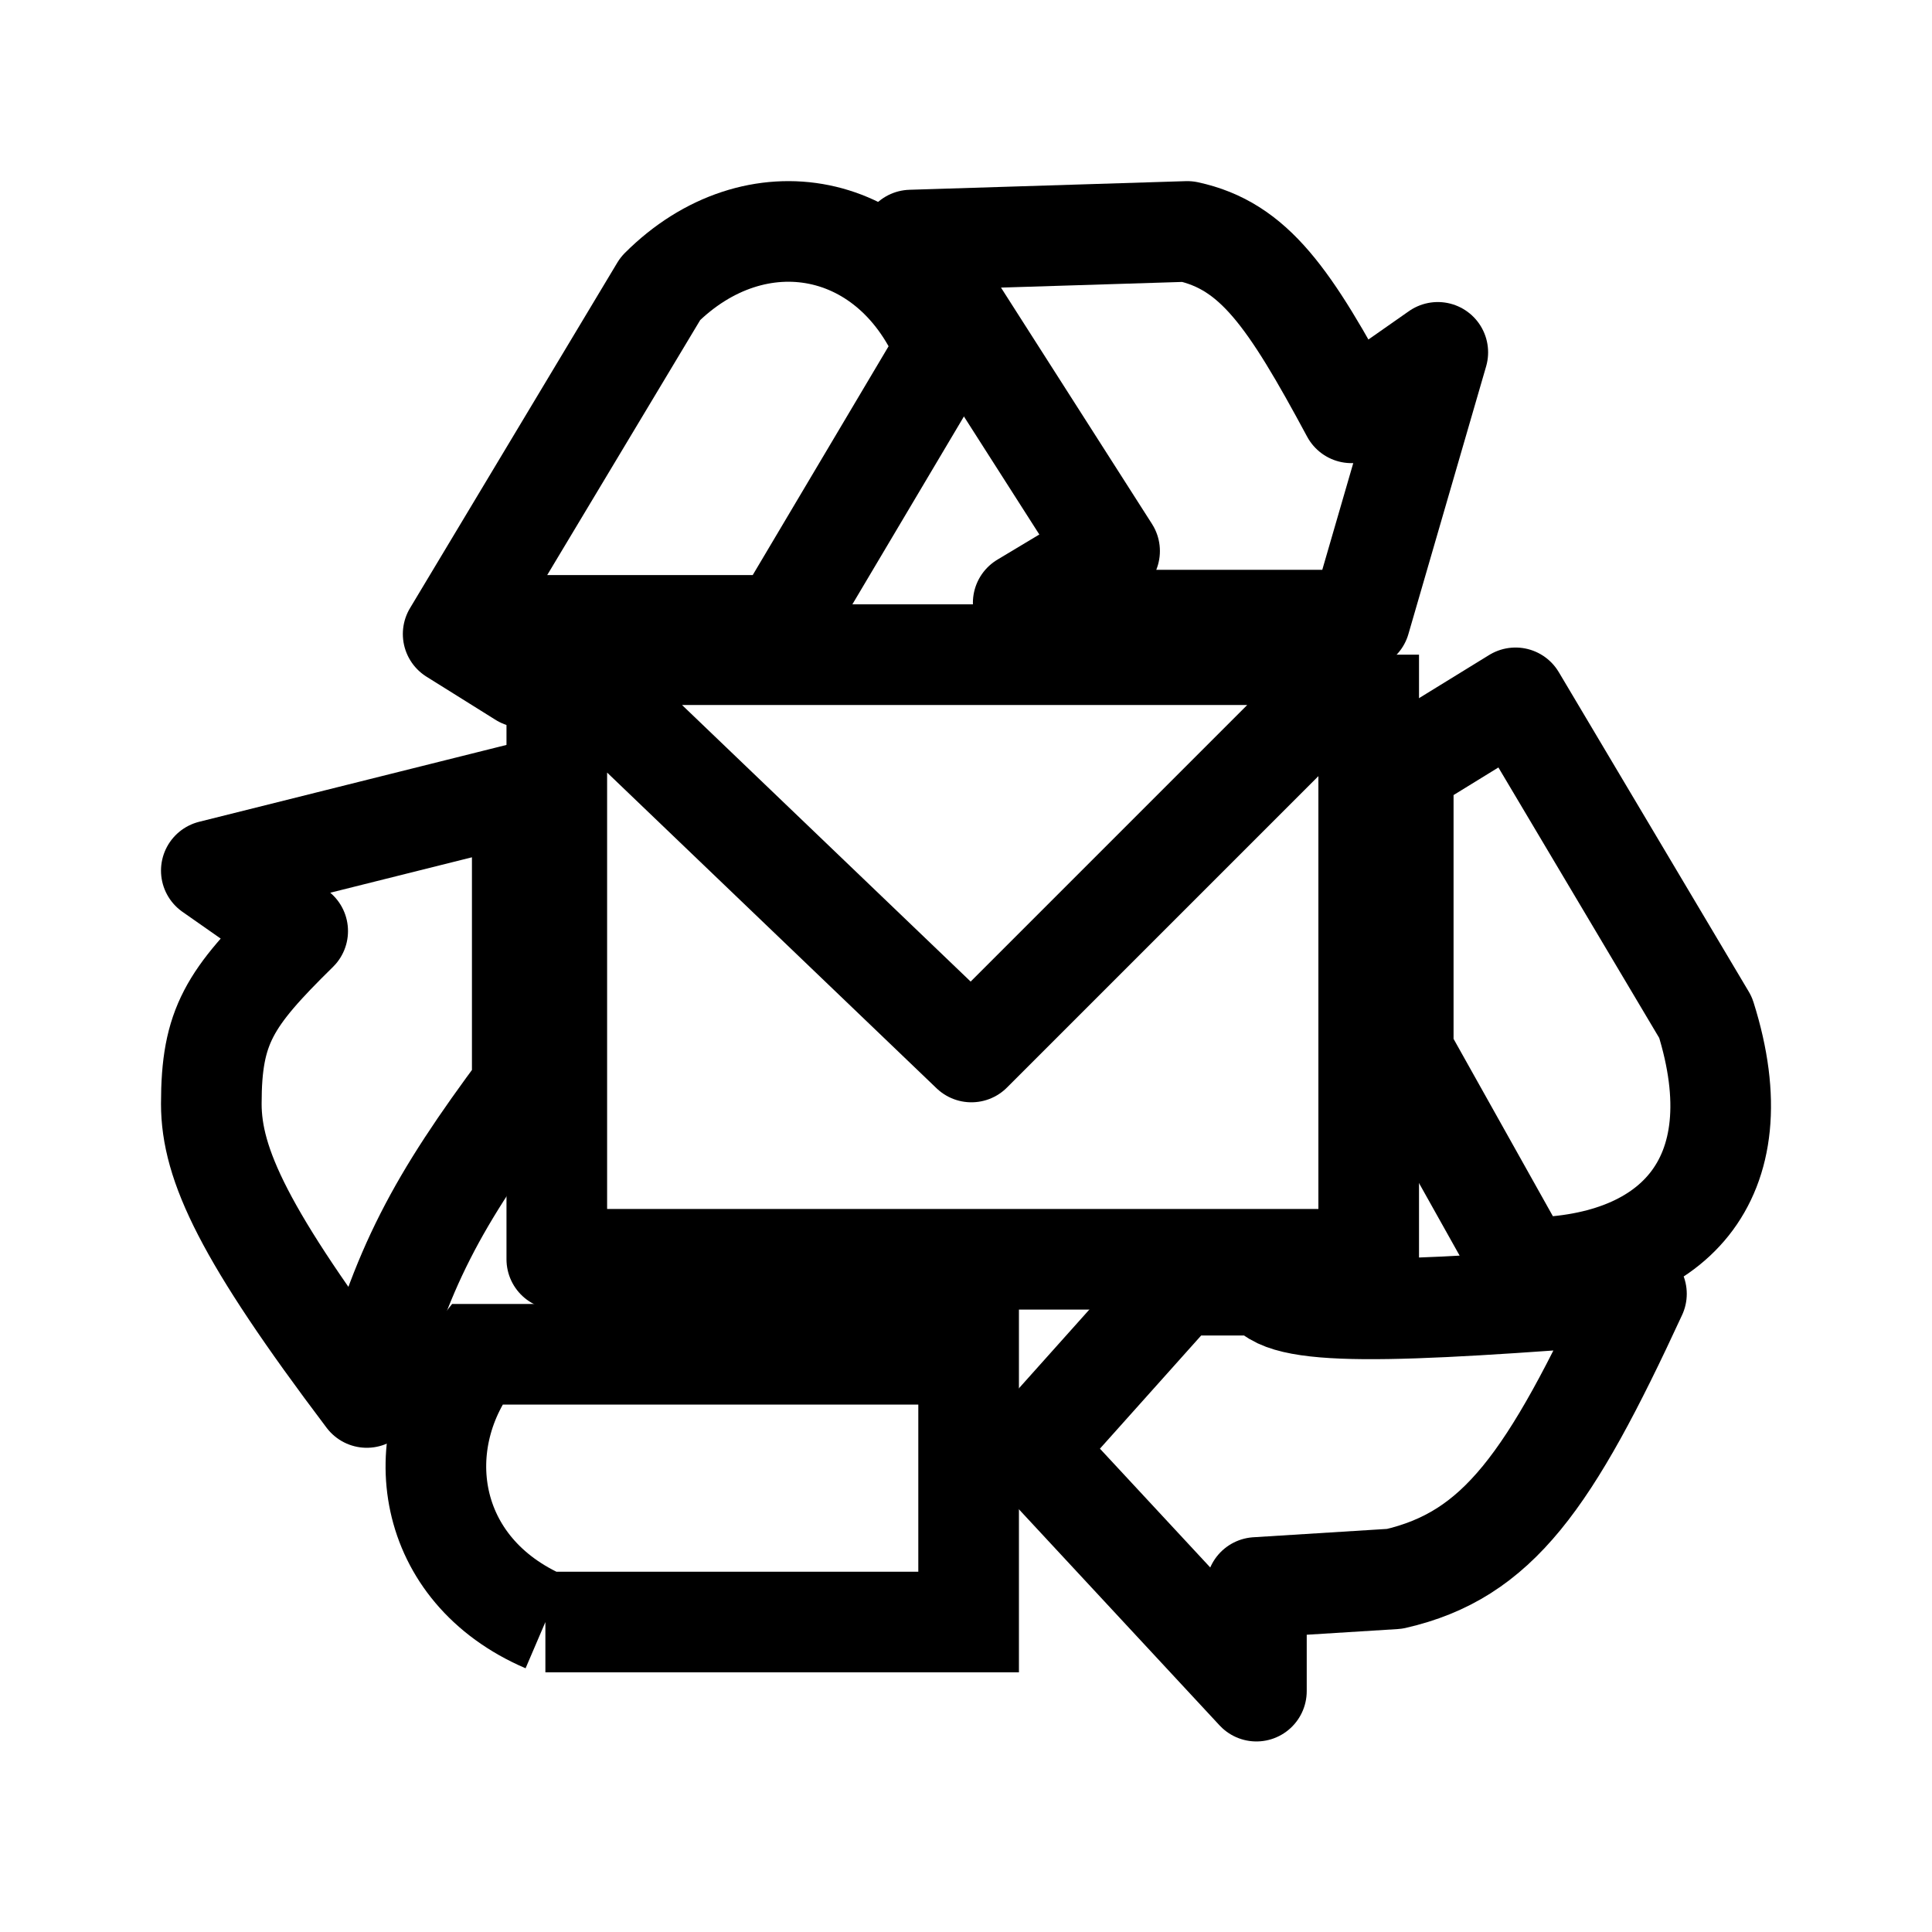
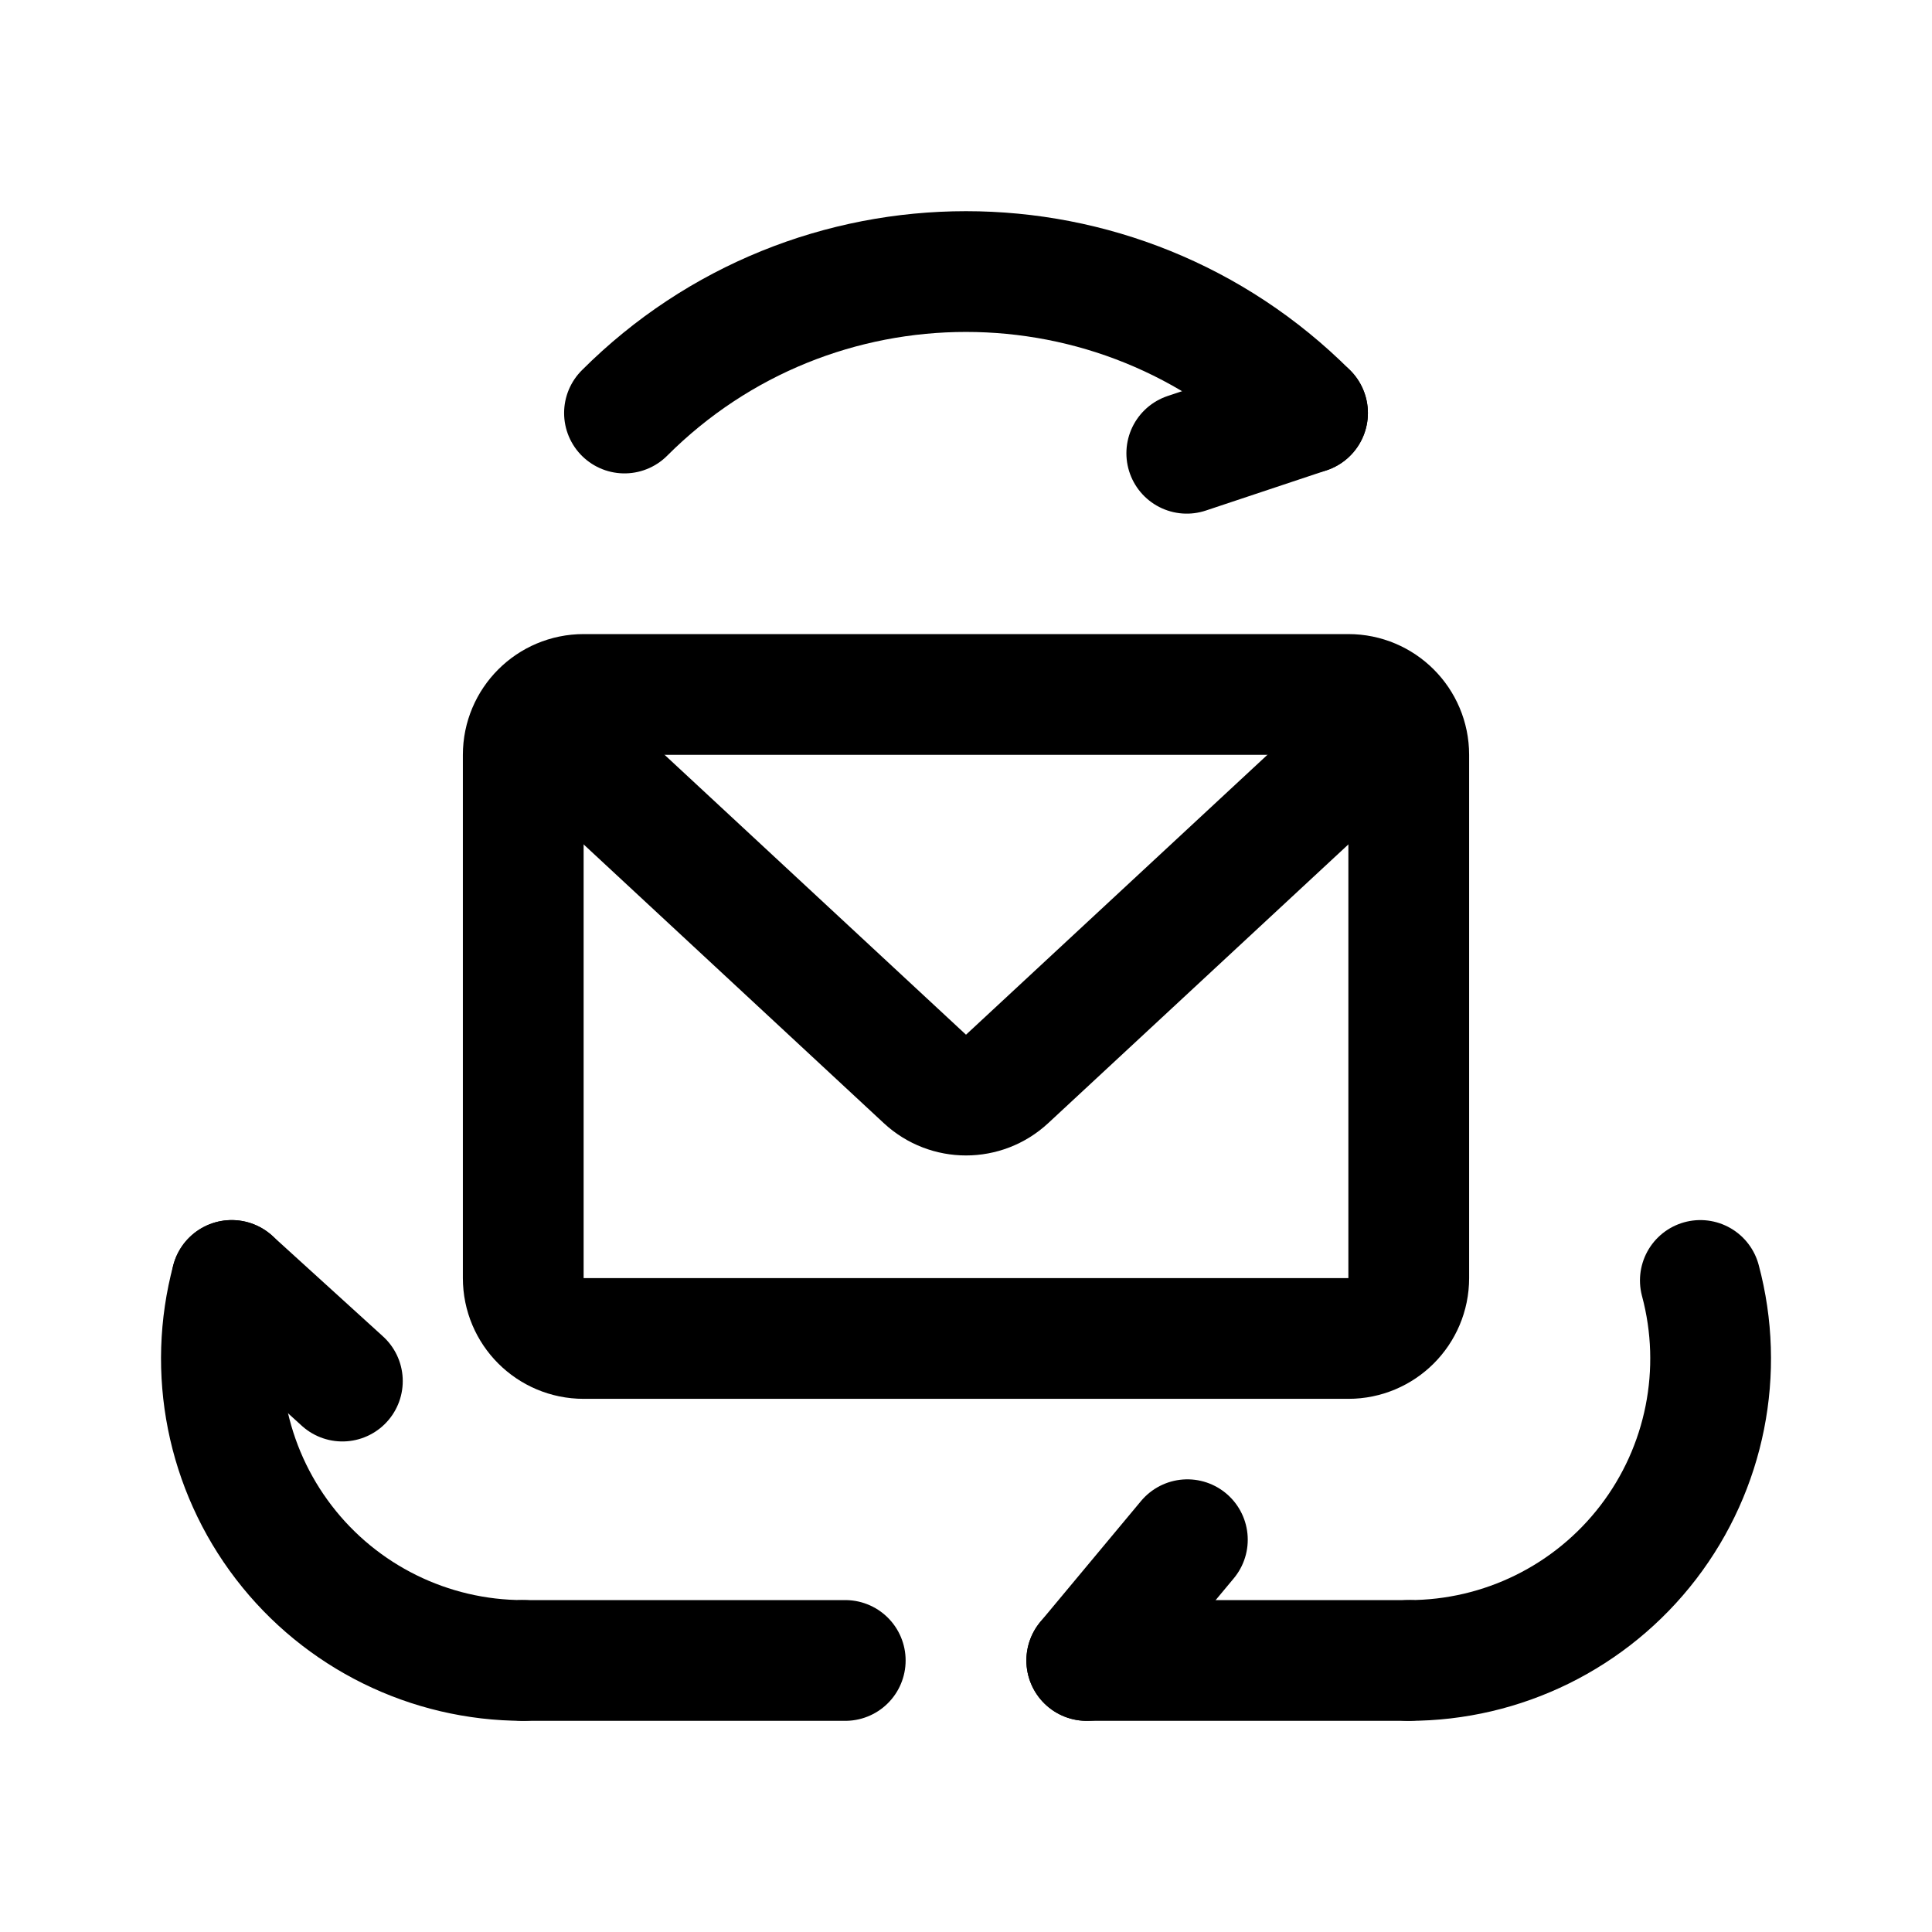
- <svg xmlns="http://www.w3.org/2000/svg" width="192" height="192" fill="none" stroke="#000" stroke-width="10" viewBox="0 0 192 192">
-   <path stroke-linejoin="round" d="M139.453 104.545V76.218l11.16-6.867 18.883 31.76c5.15 16.308-3.433 24.892-18.025 24.892l-12.018-21.458zm-22.317 23.175h8.584c1.426 3.233 12.502 2.753 36.909.859-8.627 18.681-13.78 25.972-24.034 28.325l-13.734.858v10.301l-22.316-24.034 14.591-16.309zm-10.3-66.094h28.326l7.725-26.609-8.583 6.008c-6.15-11.44-9.661-16.593-16.309-18.025l-27.468.858L110.27 54.76l-8.585 5.15 5.151 1.717z" />
-   <path stroke-linejoin="round" d="m45.034 63.007 6.867 4.292v-5.15h25.75l16.31-27.468c-5.15-12.875-18.884-15.45-28.326-6.008l-20.6 34.334zM21 109.694c0 6.009 3.265 13.059 15.45 29.185 3.356-12.856 6.999-19.546 15.451-30.901V78.793L21 86.52l8.584 6.008C22.77 99.221 21 101.97 21 109.694z" />
-   <path d="M54.2 161.196h42.06v-26.61H47.334c-6.867 8.585-5.15 21.46 6.867 26.61z" />
-   <path stroke-linejoin="round" d="M55.334 65.06v60.085h80.686V65.06m-80.686 0h80.686m-80.686 0 41.202 39.485L136.02 65.06" />
+ <svg xmlns="http://www.w3.org/2000/svg" width="192" height="192" fill="none" stroke="#000" stroke-linecap="round" stroke-width="12" viewBox="0 0 192 192">
+   <defs>
+     <style>.a,.b{fill:none;stroke:#000;stroke-linecap:round;stroke-linejoin:round;stroke-width:12px;}.a{isolation:isolate;}</style>
+   </defs>
+   <path class="a" d="M54,72.015l37.917,35.209a6,6,0,0,0,8.166,0L138,72.015" />
+   <path class="a" d="M52,127.015v-52a6,6,0,0,1,6-6h76a6,6,0,0,1,6,6v52a6,6,0,0,1-6,6H58A6,6,0,0,1,52,127.015Z" />
+   <line class="b" x1="52" y1="165.015" x2="84" y2="165.015" />
+   <path class="b" d="M23.025,127.25A30,30,0,0,0,52,165.015" />
+   <line class="b" x1="23.025" y1="127.25" x2="34.025" y2="137.25" />
+   <path class="b" d="M140,165.015a30,30,0,0,0,28.978-37.765" />
+   <line class="b" x1="108" y1="165.015" x2="140" y2="165.015" />
+   <line class="b" x1="108" y1="165.015" x2="118" y2="153.015" />
+   <line class="b" x1="117.94" y1="45.045" x2="129.94" y2="41.045" />
+   <path class="b" d="M129.94,41.045a48,48,0,0,0-67.88,0" />
</svg>
